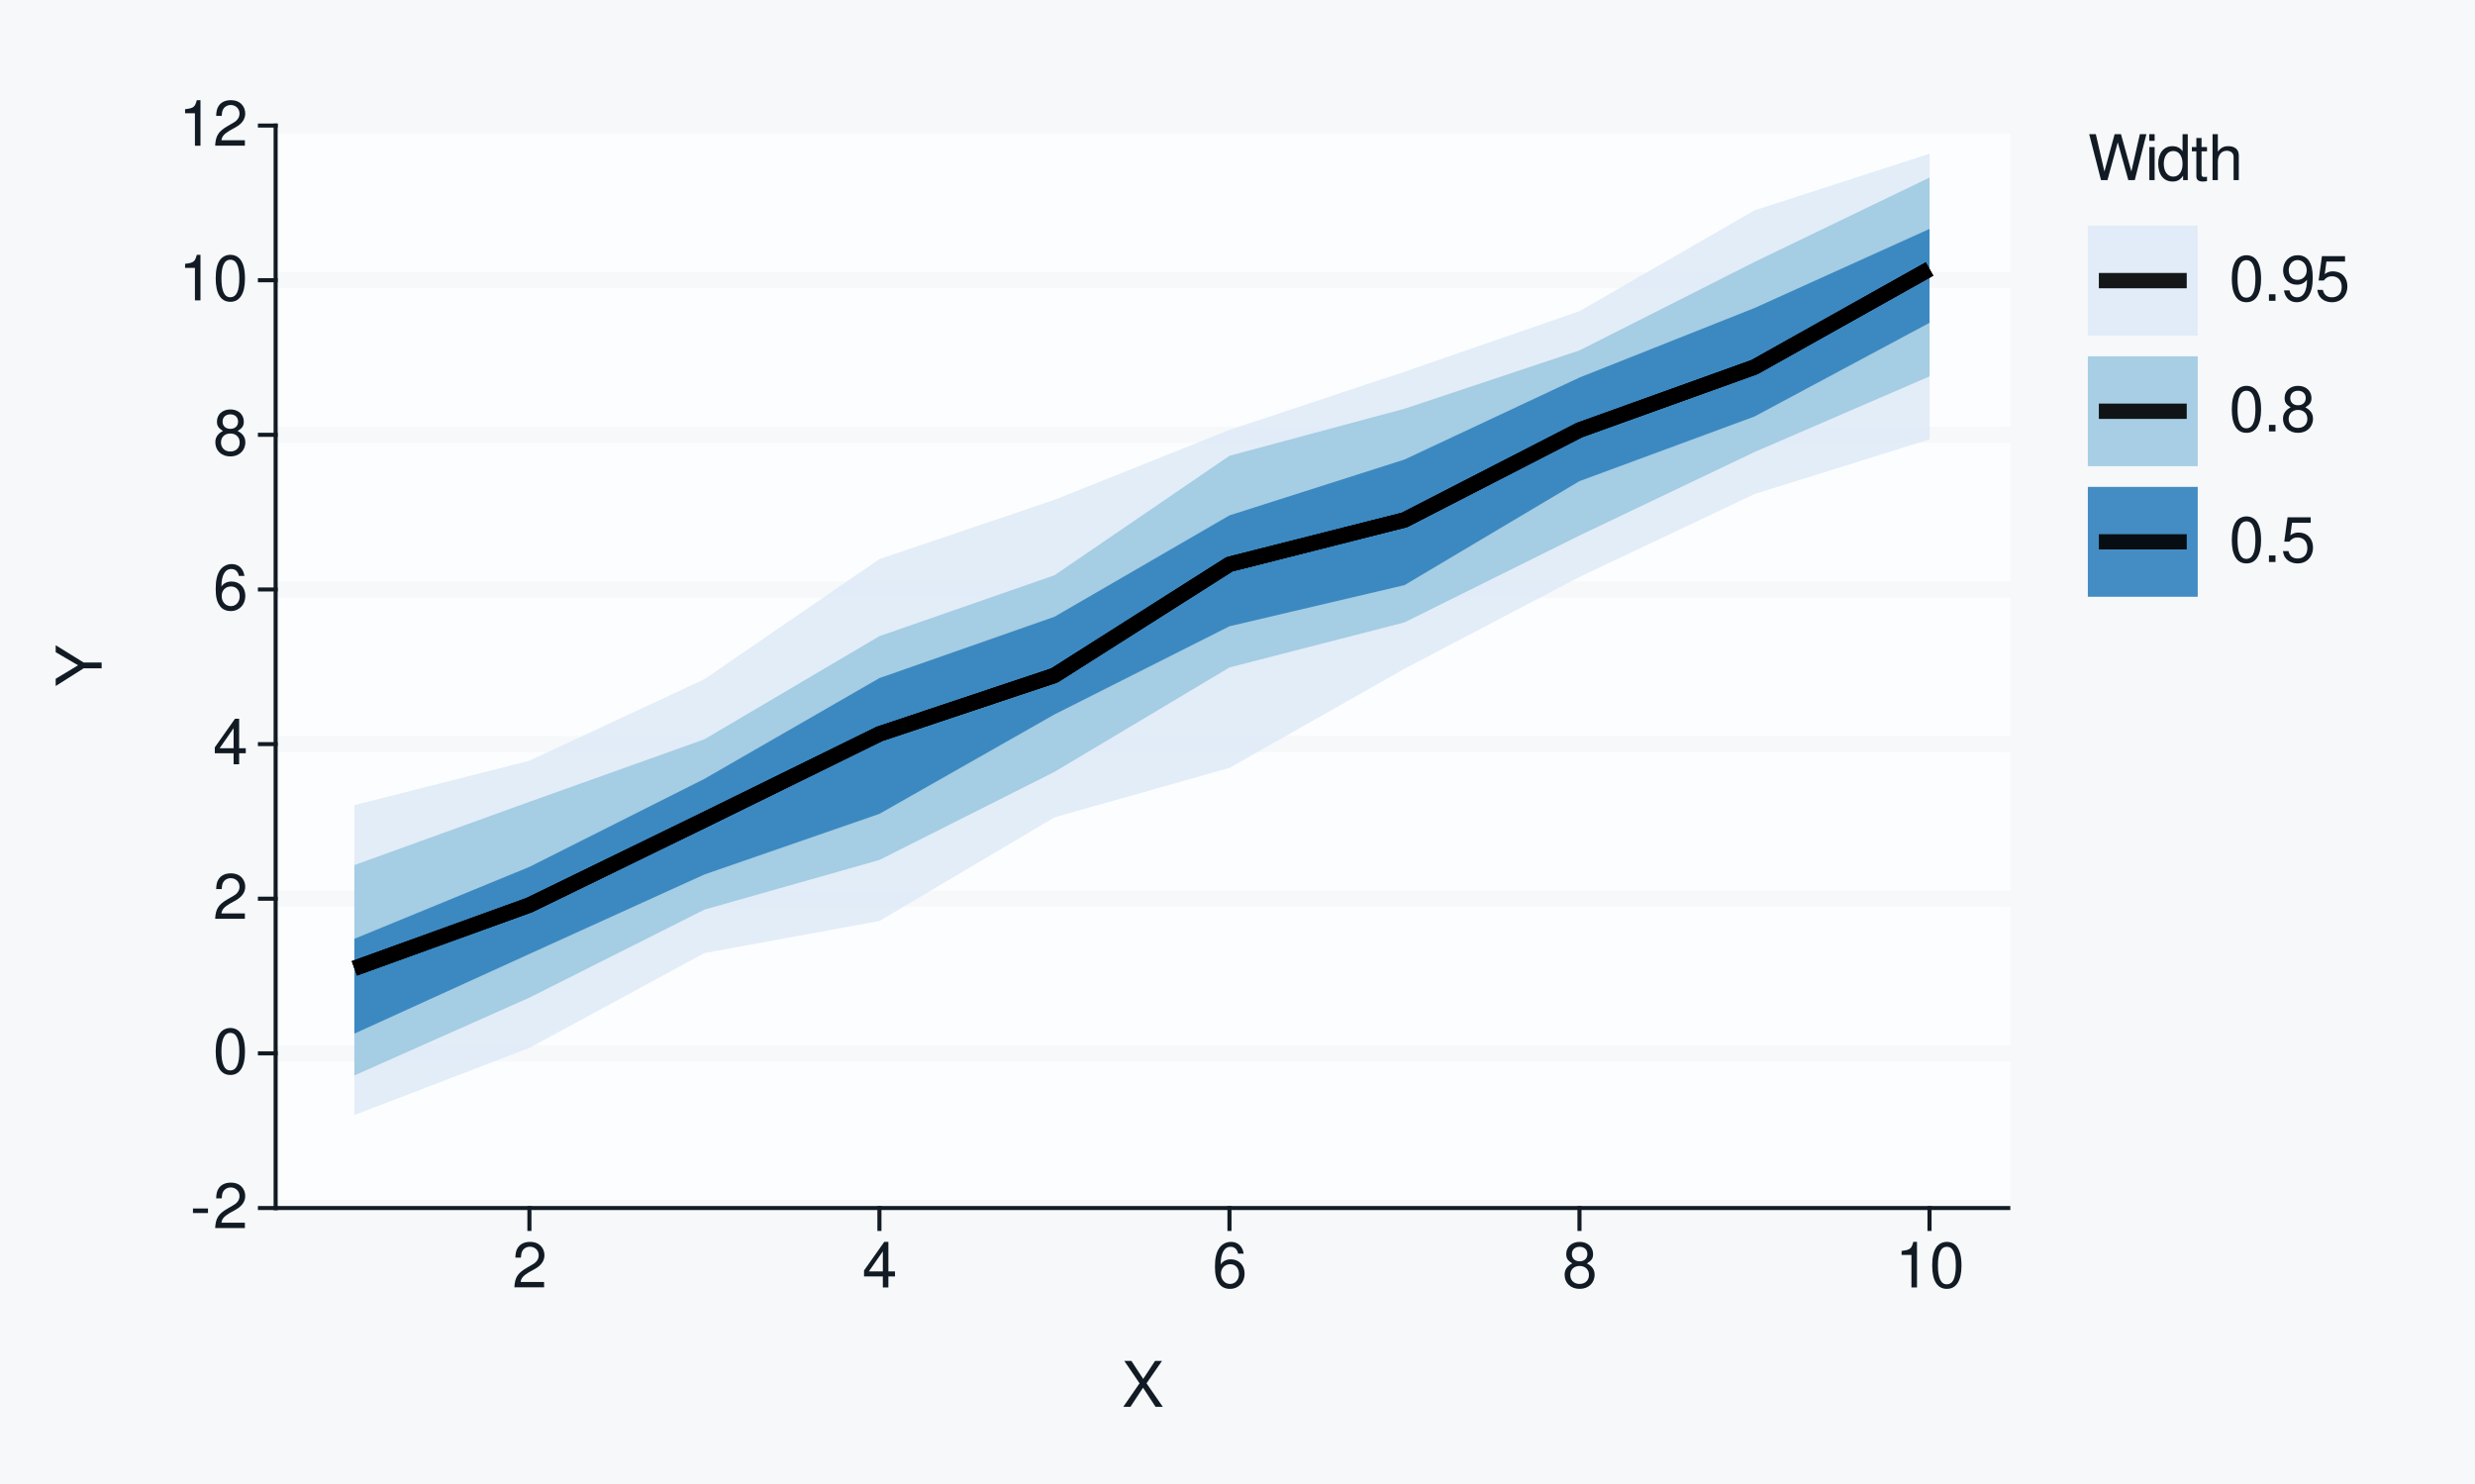
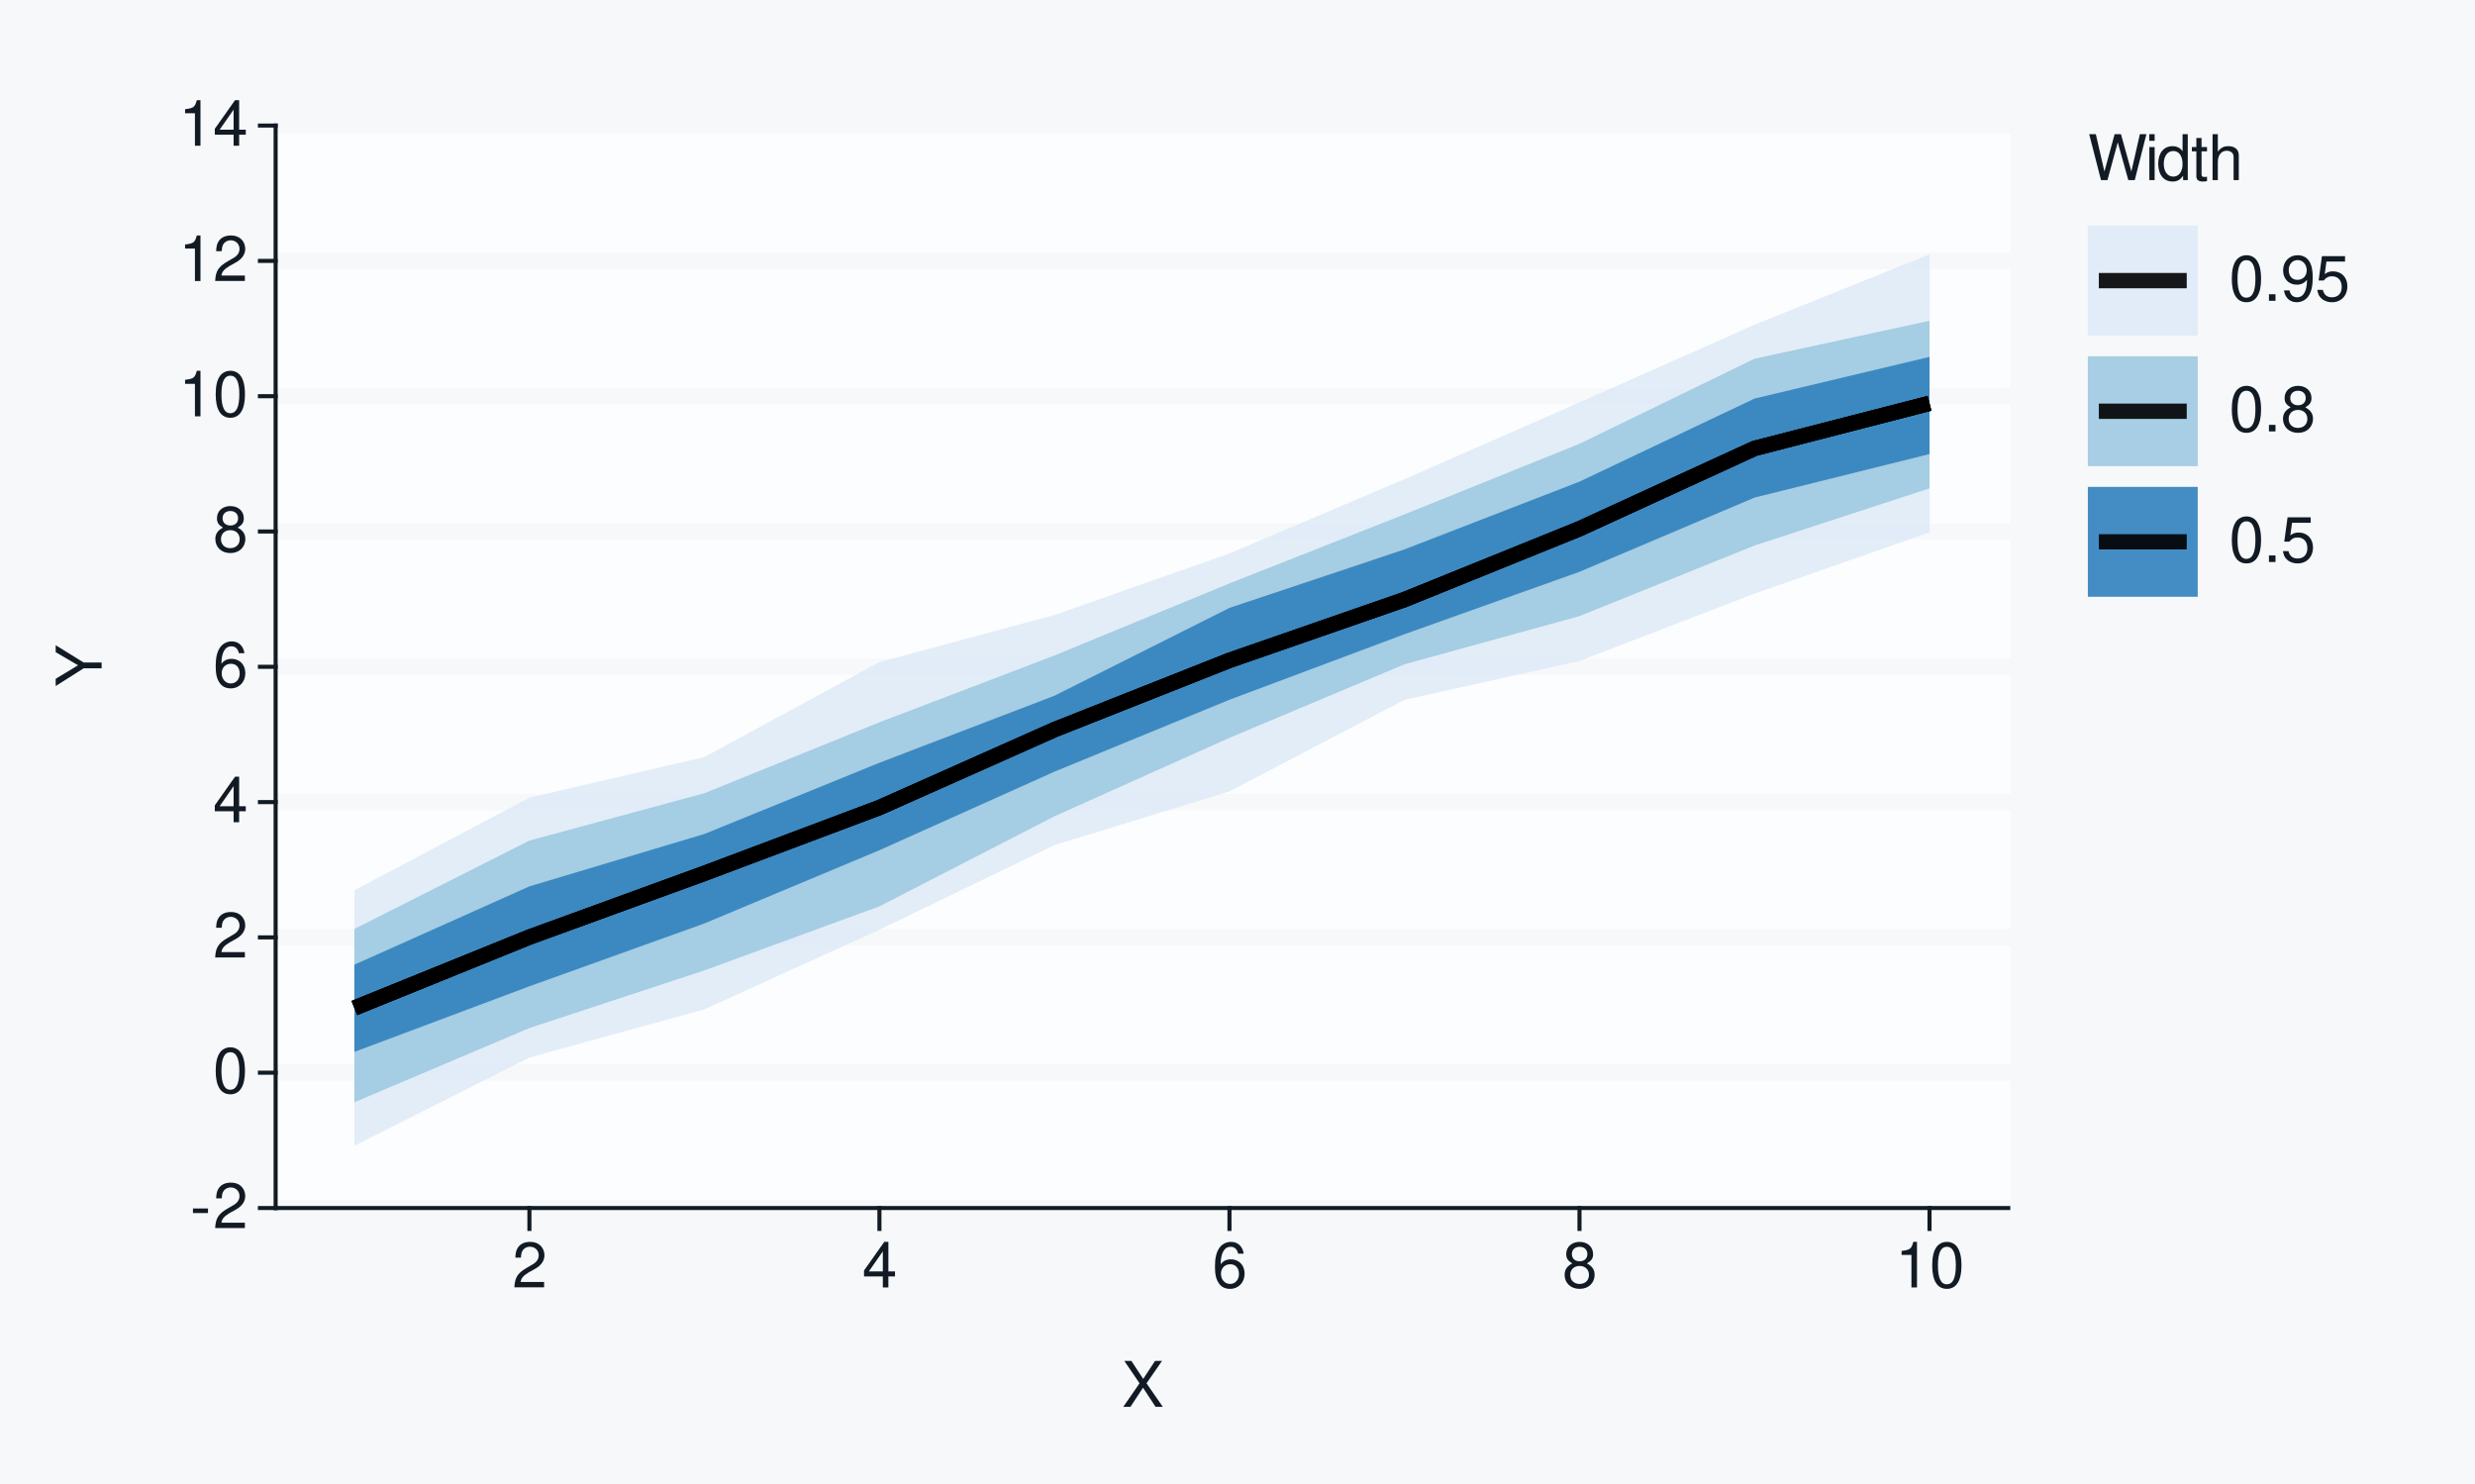
<svg xmlns="http://www.w3.org/2000/svg" xmlns:xlink="http://www.w3.org/1999/xlink" width="432pt" height="259pt" viewBox="0 0 432 259" version="1.1">
  <defs>
    <g>
      <symbol overflow="visible" id="glyph0-0">
        <path style="stroke:none;" d="" />
      </symbol>
      <symbol overflow="visible" id="glyph0-1">
        <path style="stroke:none;" d="M 3.125 -3.438 L 0.5 -3.438 L 0.5 -2.641 L 3.125 -2.641 Z M 3.125 -3.438 " />
      </symbol>
      <symbol overflow="visible" id="glyph0-2">
        <path style="stroke:none;" d="M 5.562 -0.953 L 1.469 -0.953 C 1.562 -1.609 1.906 -2.031 2.875 -2.625 L 3.969 -3.234 C 5.062 -3.844 5.625 -4.656 5.625 -5.625 C 5.625 -6.297 5.359 -6.906 4.891 -7.344 C 4.438 -7.75 3.859 -7.953 3.125 -7.953 C 2.141 -7.953 1.391 -7.594 0.969 -6.922 C 0.688 -6.5 0.578 -6 0.547 -5.203 L 1.516 -5.203 C 1.547 -5.734 1.609 -6.062 1.75 -6.328 C 2 -6.812 2.516 -7.109 3.094 -7.109 C 3.969 -7.109 4.625 -6.469 4.625 -5.609 C 4.625 -4.969 4.266 -4.422 3.578 -4.031 L 2.562 -3.438 C 0.938 -2.5 0.469 -1.75 0.375 -0.016 L 5.562 -0.016 Z M 5.562 -0.953 " />
      </symbol>
      <symbol overflow="visible" id="glyph0-3">
        <path style="stroke:none;" d="M 3.031 -7.953 C 2.297 -7.953 1.641 -7.625 1.234 -7.078 C 0.719 -6.375 0.469 -5.328 0.469 -3.844 C 0.469 -1.172 1.359 0.25 3.031 0.25 C 4.672 0.25 5.578 -1.172 5.578 -3.781 C 5.578 -5.328 5.328 -6.359 4.812 -7.078 C 4.406 -7.641 3.766 -7.953 3.031 -7.953 Z M 3.031 -7.094 C 4.062 -7.094 4.594 -6.031 4.594 -3.875 C 4.594 -1.609 4.078 -0.547 3 -0.547 C 1.984 -0.547 1.469 -1.656 1.469 -3.844 C 1.469 -6.031 1.984 -7.094 3.031 -7.094 Z M 3.031 -7.094 " />
      </symbol>
      <symbol overflow="visible" id="glyph0-4">
        <path style="stroke:none;" d="M 3.594 -1.922 L 3.594 0 L 4.562 0 L 4.562 -1.922 L 5.719 -1.922 L 5.719 -2.797 L 4.562 -2.797 L 4.562 -7.953 L 3.844 -7.953 L 0.312 -2.953 L 0.312 -1.922 Z M 3.594 -2.797 L 1.156 -2.797 L 3.594 -6.297 Z M 3.594 -2.797 " />
      </symbol>
      <symbol overflow="visible" id="glyph0-5">
        <path style="stroke:none;" d="M 5.484 -5.891 C 5.297 -7.188 4.453 -7.953 3.266 -7.953 C 2.406 -7.953 1.641 -7.531 1.172 -6.812 C 0.688 -6.031 0.469 -5.078 0.469 -3.625 C 0.469 -2.281 0.656 -1.438 1.141 -0.734 C 1.547 -0.094 2.234 0.25 3.094 0.25 C 4.578 0.25 5.641 -0.859 5.641 -2.406 C 5.641 -3.875 4.656 -4.906 3.25 -4.906 C 2.484 -4.906 1.875 -4.625 1.469 -4.031 C 1.469 -6 2.094 -7.094 3.203 -7.094 C 3.891 -7.094 4.359 -6.656 4.516 -5.891 Z M 3.141 -4.047 C 4.062 -4.047 4.656 -3.391 4.656 -2.328 C 4.656 -1.328 4 -0.609 3.109 -0.609 C 2.203 -0.609 1.516 -1.359 1.516 -2.375 C 1.516 -3.359 2.172 -4.047 3.141 -4.047 Z M 3.141 -4.047 " />
      </symbol>
      <symbol overflow="visible" id="glyph0-6">
        <path style="stroke:none;" d="M 4.297 -4.188 C 5.109 -4.688 5.375 -5.078 5.375 -5.828 C 5.375 -7.078 4.406 -7.953 3.031 -7.953 C 1.656 -7.953 0.688 -7.078 0.688 -5.844 C 0.688 -5.078 0.938 -4.703 1.734 -4.188 C 0.844 -3.734 0.406 -3.094 0.406 -2.219 C 0.406 -0.766 1.469 0.25 3.031 0.25 C 4.562 0.25 5.641 -0.766 5.641 -2.219 C 5.641 -3.094 5.203 -3.734 4.297 -4.188 Z M 3.031 -7.094 C 3.844 -7.094 4.375 -6.594 4.375 -5.812 C 4.375 -5.062 3.844 -4.562 3.031 -4.562 C 2.203 -4.562 1.672 -5.062 1.672 -5.828 C 1.672 -6.594 2.203 -7.094 3.031 -7.094 Z M 3.031 -3.75 C 4 -3.75 4.656 -3.109 4.656 -2.188 C 4.656 -1.234 4 -0.609 3 -0.609 C 2.062 -0.609 1.391 -1.25 1.391 -2.172 C 1.391 -3.125 2.047 -3.75 3.031 -3.75 Z M 3.031 -3.75 " />
      </symbol>
      <symbol overflow="visible" id="glyph0-7">
        <path style="stroke:none;" d="M 2.844 -5.672 L 2.844 0 L 3.812 0 L 3.812 -7.953 L 3.172 -7.953 C 2.844 -6.734 2.625 -6.562 1.125 -6.375 L 1.125 -5.672 Z M 2.844 -5.672 " />
      </symbol>
      <symbol overflow="visible" id="glyph0-8">
        <path style="stroke:none;" d="M 4.297 -4.109 L 7 -8.016 L 5.781 -8.016 L 3.719 -4.875 L 1.656 -8.016 L 0.422 -8.016 L 3.078 -4.109 L 0.234 0 L 1.484 0 L 3.688 -3.344 L 5.875 0 L 7.141 0 Z M 4.297 -4.109 " />
      </symbol>
      <symbol overflow="visible" id="glyph0-9">
        <path style="stroke:none;" d="M 8.188 0 L 10.219 -8.016 L 9.078 -8.016 L 7.594 -1.5 L 5.781 -8.016 L 4.672 -8.016 L 2.891 -1.5 L 1.391 -8.016 L 0.234 -8.016 L 2.297 0 L 3.422 0 L 5.219 -6.594 L 7.062 0 Z M 8.188 0 " />
      </symbol>
      <symbol overflow="visible" id="glyph0-10">
        <path style="stroke:none;" d="M 1.656 -5.766 L 0.734 -5.766 L 0.734 0 L 1.656 0 Z M 1.656 -8.016 L 0.719 -8.016 L 0.719 -6.859 L 1.656 -6.859 Z M 1.656 -8.016 " />
      </symbol>
      <symbol overflow="visible" id="glyph0-11">
        <path style="stroke:none;" d="M 5.438 -8.016 L 4.531 -8.016 L 4.531 -5.031 C 4.141 -5.625 3.531 -5.922 2.766 -5.922 C 1.266 -5.922 0.281 -4.734 0.281 -2.891 C 0.281 -0.953 1.234 0.25 2.797 0.25 C 3.594 0.25 4.141 -0.047 4.625 -0.766 L 4.625 0 L 5.438 0 Z M 2.922 -5.078 C 3.906 -5.078 4.531 -4.203 4.531 -2.812 C 4.531 -1.484 3.891 -0.609 2.922 -0.609 C 1.906 -0.609 1.25 -1.5 1.25 -2.844 C 1.25 -4.188 1.906 -5.078 2.922 -5.078 Z M 2.922 -5.078 " />
      </symbol>
      <symbol overflow="visible" id="glyph0-12">
        <path style="stroke:none;" d="M 2.797 -5.766 L 1.844 -5.766 L 1.844 -7.344 L 0.938 -7.344 L 0.938 -5.766 L 0.156 -5.766 L 0.156 -5.016 L 0.938 -5.016 L 0.938 -0.656 C 0.938 -0.062 1.328 0.25 2.047 0.25 C 2.281 0.25 2.484 0.234 2.797 0.172 L 2.797 -0.594 C 2.656 -0.562 2.547 -0.547 2.359 -0.547 C 1.953 -0.547 1.844 -0.656 1.844 -1.062 L 1.844 -5.016 L 2.797 -5.016 Z M 2.797 -5.766 " />
      </symbol>
      <symbol overflow="visible" id="glyph0-13">
        <path style="stroke:none;" d="M 0.766 -8.016 L 0.766 0 L 1.688 0 L 1.688 -3.172 C 1.688 -4.359 2.297 -5.125 3.25 -5.125 C 3.547 -5.125 3.844 -5.031 4.062 -4.875 C 4.328 -4.672 4.438 -4.406 4.438 -4 L 4.438 0 L 5.344 0 L 5.344 -4.359 C 5.344 -5.328 4.656 -5.922 3.531 -5.922 C 2.719 -5.922 2.219 -5.672 1.688 -4.969 L 1.688 -8.016 Z M 0.766 -8.016 " />
      </symbol>
      <symbol overflow="visible" id="glyph0-14">
        <path style="stroke:none;" d="M 2.094 -1.141 L 0.953 -1.141 L 0.953 0 L 2.094 0 Z M 2.094 -1.141 " />
      </symbol>
      <symbol overflow="visible" id="glyph0-15">
        <path style="stroke:none;" d="M 0.578 -1.812 C 0.766 -0.516 1.609 0.25 2.797 0.25 C 3.656 0.25 4.438 -0.172 4.891 -0.875 C 5.375 -1.656 5.594 -2.625 5.594 -4.062 C 5.594 -5.406 5.406 -6.266 4.938 -6.969 C 4.516 -7.609 3.828 -7.953 2.969 -7.953 C 1.484 -7.953 0.422 -6.844 0.422 -5.297 C 0.422 -3.844 1.406 -2.812 2.812 -2.812 C 3.547 -2.812 4.109 -3.062 4.594 -3.672 C 4.594 -1.688 3.969 -0.609 2.859 -0.609 C 2.172 -0.609 1.703 -1.047 1.547 -1.812 Z M 2.953 -7.109 C 3.859 -7.109 4.547 -6.344 4.547 -5.328 C 4.547 -4.344 3.891 -3.656 2.922 -3.656 C 1.984 -3.656 1.406 -4.328 1.406 -5.375 C 1.406 -6.375 2.062 -7.109 2.953 -7.109 Z M 2.953 -7.109 " />
      </symbol>
      <symbol overflow="visible" id="glyph0-16">
        <path style="stroke:none;" d="M 5.234 -7.797 L 1.203 -7.797 L 0.625 -3.547 L 1.516 -3.547 C 1.969 -4.094 2.344 -4.281 2.953 -4.281 C 4 -4.281 4.656 -3.562 4.656 -2.406 C 4.656 -1.281 4 -0.609 2.953 -0.609 C 2.094 -0.609 1.578 -1.031 1.359 -1.906 L 0.391 -1.906 C 0.516 -1.281 0.625 -0.969 0.859 -0.688 C 1.297 -0.094 2.094 0.25 2.969 0.25 C 4.547 0.25 5.641 -0.891 5.641 -2.547 C 5.641 -4.078 4.625 -5.141 3.125 -5.141 C 2.578 -5.141 2.141 -5 1.688 -4.656 L 1.984 -6.844 L 5.234 -6.844 Z M 5.234 -7.797 " />
      </symbol>
      <symbol overflow="visible" id="glyph1-0">
        <path style="stroke:none;" d="" />
      </symbol>
      <symbol overflow="visible" id="glyph1-1">
        <path style="stroke:none;" d="M -3.141 -4.25 L -8.016 -7.266 L -8.016 -6.047 L -4.109 -3.766 L -8.016 -1.406 L -8.016 -0.141 L -3.141 -3.234 L 0 -3.234 L 0 -4.25 Z M -3.141 -4.25 " />
      </symbol>
    </g>
  </defs>
  <g id="surface93">
    <rect x="0" y="0" width="432" height="259" style="fill:rgb(96.471%,97.255%,98.039%);fill-opacity:1;stroke:none;" />
    <path style="fill:none;stroke-width:0.711;stroke-linecap:round;stroke-linejoin:round;stroke:rgb(96.471%,97.255%,98.039%);stroke-opacity:1;stroke-miterlimit:10;" d="M 0 259 L 432 259 L 432 0 L 0 0 Z M 0 259 " />
    <path style="fill-rule:nonzero;fill:rgb(98.824%,99.216%,99.608%);fill-opacity:1;stroke-width:0.711;stroke-linecap:round;stroke-linejoin:round;stroke:rgb(98.824%,99.216%,99.608%);stroke-opacity:1;stroke-miterlimit:10;" d="M 48.109 210.855 L 350.535 210.855 L 350.535 21.918 L 48.109 21.918 Z M 48.109 210.855 " />
    <path style="fill:none;stroke-width:2.845;stroke-linecap:square;stroke-linejoin:round;stroke:rgb(96.471%,97.255%,98.039%);stroke-opacity:1;stroke-miterlimit:10;" d="M 48.109 210.855 L 350.535 210.855 " />
-     <path style="fill:none;stroke-width:2.845;stroke-linecap:square;stroke-linejoin:round;stroke:rgb(96.471%,97.255%,98.039%);stroke-opacity:1;stroke-miterlimit:10;" d="M 48.109 183.863 L 350.535 183.863 " />
-     <path style="fill:none;stroke-width:2.845;stroke-linecap:square;stroke-linejoin:round;stroke:rgb(96.471%,97.255%,98.039%);stroke-opacity:1;stroke-miterlimit:10;" d="M 48.109 156.871 L 350.535 156.871 " />
-     <path style="fill:none;stroke-width:2.845;stroke-linecap:square;stroke-linejoin:round;stroke:rgb(96.471%,97.255%,98.039%);stroke-opacity:1;stroke-miterlimit:10;" d="M 48.109 129.883 L 350.535 129.883 " />
-     <path style="fill:none;stroke-width:2.845;stroke-linecap:square;stroke-linejoin:round;stroke:rgb(96.471%,97.255%,98.039%);stroke-opacity:1;stroke-miterlimit:10;" d="M 48.109 102.891 L 350.535 102.891 " />
-     <path style="fill:none;stroke-width:2.845;stroke-linecap:square;stroke-linejoin:round;stroke:rgb(96.471%,97.255%,98.039%);stroke-opacity:1;stroke-miterlimit:10;" d="M 48.109 75.898 L 350.535 75.898 " />
-     <path style="fill:none;stroke-width:2.845;stroke-linecap:square;stroke-linejoin:round;stroke:rgb(96.471%,97.255%,98.039%);stroke-opacity:1;stroke-miterlimit:10;" d="M 48.109 48.91 L 350.535 48.91 " />
+     <path style="fill:none;stroke-width:2.845;stroke-linecap:square;stroke-linejoin:round;stroke:rgb(96.471%,97.255%,98.039%);stroke-opacity:1;stroke-miterlimit:10;" d="M 48.109 187.238 L 350.535 187.238 " />
+     <path style="fill:none;stroke-width:2.845;stroke-linecap:square;stroke-linejoin:round;stroke:rgb(96.471%,97.255%,98.039%);stroke-opacity:1;stroke-miterlimit:10;" d="M 48.109 163.621 L 350.535 163.621 " />
+     <path style="fill:none;stroke-width:2.845;stroke-linecap:square;stroke-linejoin:round;stroke:rgb(96.471%,97.255%,98.039%);stroke-opacity:1;stroke-miterlimit:10;" d="M 48.109 140.004 L 350.535 140.004 " />
+     <path style="fill:none;stroke-width:2.845;stroke-linecap:square;stroke-linejoin:round;stroke:rgb(96.471%,97.255%,98.039%);stroke-opacity:1;stroke-miterlimit:10;" d="M 48.109 116.387 L 350.535 116.387 " />
+     <path style="fill:none;stroke-width:2.845;stroke-linecap:square;stroke-linejoin:round;stroke:rgb(96.471%,97.255%,98.039%);stroke-opacity:1;stroke-miterlimit:10;" d="M 48.109 92.77 L 350.535 92.77 " />
+     <path style="fill:none;stroke-width:2.845;stroke-linecap:square;stroke-linejoin:round;stroke:rgb(96.471%,97.255%,98.039%);stroke-opacity:1;stroke-miterlimit:10;" d="M 48.109 69.152 L 350.535 69.152 " />
+     <path style="fill:none;stroke-width:2.845;stroke-linecap:square;stroke-linejoin:round;stroke:rgb(96.471%,97.255%,98.039%);stroke-opacity:1;stroke-miterlimit:10;" d="M 48.109 45.535 L 350.535 45.535 " />
    <path style="fill:none;stroke-width:2.845;stroke-linecap:square;stroke-linejoin:round;stroke:rgb(96.471%,97.255%,98.039%);stroke-opacity:1;stroke-miterlimit:10;" d="M 48.109 21.918 L 350.535 21.918 " />
-     <path style=" stroke:none;fill-rule:nonzero;fill:rgb(87.059%,92.157%,96.863%);fill-opacity:0.902;" d="M 61.855 140.539 L 92.406 132.785 L 122.953 118.551 L 153.5 97.59 L 184.047 87.246 L 214.598 75.043 L 245.145 64.891 L 275.691 54.316 L 306.242 36.719 L 336.789 26.836 L 336.789 76.684 L 306.242 86.234 L 275.691 100.699 L 245.145 116.727 L 214.598 134.027 L 184.047 142.664 L 153.5 160.754 L 122.953 166.348 L 92.406 182.898 L 61.855 194.621 Z M 61.855 140.539 " />
-     <path style=" stroke:none;fill-rule:nonzero;fill:rgb(61.961%,79.216%,88.235%);fill-opacity:0.902;" d="M 61.855 150.996 L 92.406 139.953 L 122.953 129.043 L 153.5 111.035 L 184.047 100.414 L 214.598 79.555 L 245.145 71.344 L 275.691 61.164 L 306.242 45.723 L 336.789 30.992 L 336.789 65.699 L 306.242 78.898 L 275.691 93.473 L 245.145 108.637 L 214.598 116.5 L 184.047 134.73 L 153.5 150.102 L 122.953 158.773 L 92.406 174.133 L 61.855 187.715 Z M 61.855 150.996 " />
-     <path style=" stroke:none;fill-rule:nonzero;fill:rgb(19.216%,50.98%,74.118%);fill-opacity:0.902;" d="M 61.855 163.867 L 92.406 151.312 L 122.953 135.945 L 153.5 118.359 L 184.047 107.656 L 214.598 89.957 L 245.145 80.211 L 275.691 65.895 L 306.242 53.762 L 336.789 39.953 L 336.789 56.344 L 306.242 72.699 L 275.691 83.98 L 245.145 102.133 L 214.598 109.312 L 184.047 124.707 L 153.5 142.055 L 122.953 152.637 L 92.406 166.508 L 61.855 180.414 Z M 61.855 163.867 " />
-     <path style="fill:none;stroke-width:2.667;stroke-linecap:butt;stroke-linejoin:round;stroke:rgb(0%,0%,0%);stroke-opacity:0.902;stroke-miterlimit:10;" d="M 61.855 169.02 L 92.406 157.973 L 122.953 143.102 L 153.5 128.105 L 184.047 117.891 L 214.598 98.492 L 245.145 90.754 L 275.691 75.062 L 306.242 64.074 L 336.789 46.953 " />
-     <path style="fill:none;stroke-width:2.667;stroke-linecap:butt;stroke-linejoin:round;stroke:rgb(0%,0%,0%);stroke-opacity:0.902;stroke-miterlimit:10;" d="M 61.855 169.02 L 92.406 157.973 L 122.953 143.102 L 153.5 128.105 L 184.047 117.891 L 214.598 98.492 L 245.145 90.754 L 275.691 75.062 L 306.242 64.074 L 336.789 46.953 " />
-     <path style="fill:none;stroke-width:2.667;stroke-linecap:butt;stroke-linejoin:round;stroke:rgb(0%,0%,0%);stroke-opacity:0.902;stroke-miterlimit:10;" d="M 61.855 169.02 L 92.406 157.973 L 122.953 143.102 L 153.5 128.105 L 184.047 117.891 L 214.598 98.492 L 245.145 90.754 L 275.691 75.062 L 306.242 64.074 L 336.789 46.953 " />
+     <path style=" stroke:none;fill-rule:nonzero;fill:rgb(87.059%,92.157%,96.863%);fill-opacity:0.902;" d="M 61.855 155.391 L 92.406 139.23 L 122.953 132.141 L 153.5 115.566 L 184.047 107.352 L 214.598 96.609 L 245.145 83.633 L 275.691 70.242 L 306.242 56.688 L 336.789 44.387 L 336.789 92.918 L 306.242 103.613 L 275.691 115.371 L 245.145 122.148 L 214.598 138.133 L 184.047 147.508 L 153.5 162.277 L 122.953 176.164 L 92.406 184.586 L 61.855 199.988 Z M 61.855 155.391 " />
+     <path style=" stroke:none;fill-rule:nonzero;fill:rgb(61.961%,79.216%,88.235%);fill-opacity:0.902;" d="M 61.855 162.145 L 92.406 146.719 L 122.953 138.453 L 153.5 126.074 L 184.047 114.414 L 214.598 101.832 L 245.145 89.781 L 275.691 77.461 L 306.242 62.617 L 336.789 55.992 L 336.789 85.238 L 306.242 95.219 L 275.691 107.539 L 245.145 115.949 L 214.598 128.781 L 184.047 142.48 L 153.5 158.199 L 122.953 169.375 L 92.406 179.441 L 61.855 192.395 Z M 61.855 162.145 " />
+     <path style=" stroke:none;fill-rule:nonzero;fill:rgb(19.216%,50.98%,74.118%);fill-opacity:0.902;" d="M 61.855 168.383 L 92.406 154.711 L 122.953 145.566 L 153.5 133.137 L 184.047 121.438 L 214.598 106.105 L 245.145 95.895 L 275.691 84.07 L 306.242 69.57 L 336.789 62.293 L 336.789 79.254 L 306.242 86.852 L 275.691 99.805 L 245.145 110.699 L 214.598 122.137 L 184.047 134.691 L 153.5 148.402 L 122.953 161.184 L 92.406 172.152 L 61.855 183.602 Z M 61.855 168.383 " />
+     <path style="fill:none;stroke-width:2.667;stroke-linecap:butt;stroke-linejoin:round;stroke:rgb(0%,0%,0%);stroke-opacity:0.902;stroke-miterlimit:10;" d="M 61.855 175.945 L 92.406 163.566 L 122.953 152.438 L 153.5 140.957 L 184.047 127.359 L 214.598 115.262 L 245.145 104.656 L 275.691 92.293 L 306.242 78.27 L 336.789 70.395 " />
+     <path style="fill:none;stroke-width:2.667;stroke-linecap:butt;stroke-linejoin:round;stroke:rgb(0%,0%,0%);stroke-opacity:0.902;stroke-miterlimit:10;" d="M 61.855 175.945 L 92.406 163.566 L 122.953 152.438 L 153.5 140.957 L 184.047 127.359 L 214.598 115.262 L 245.145 104.656 L 275.691 92.293 L 306.242 78.27 L 336.789 70.395 " />
+     <path style="fill:none;stroke-width:2.667;stroke-linecap:butt;stroke-linejoin:round;stroke:rgb(0%,0%,0%);stroke-opacity:0.902;stroke-miterlimit:10;" d="M 61.855 175.945 L 92.406 163.566 L 122.953 152.438 L 153.5 140.957 L 184.047 127.359 L 214.598 115.262 L 245.145 104.656 L 275.691 92.293 L 306.242 78.27 L 336.789 70.395 " />
    <path style="fill:none;stroke-width:0.711;stroke-linecap:square;stroke-linejoin:round;stroke:rgb(7.059%,10.588%,14.118%);stroke-opacity:1;stroke-miterlimit:10;" d="M 48.109 210.855 L 48.109 21.918 " />
    <g style="fill:rgb(7.059%,10.588%,14.118%);fill-opacity:1;">
      <use xlink:href="#glyph0-1" x="33.18" y="214.374" />
      <use xlink:href="#glyph0-2" x="37.18" y="214.374" />
    </g>
    <g style="fill:rgb(7.059%,10.588%,14.118%);fill-opacity:1;">
-       <use xlink:href="#glyph0-3" x="37.18" y="187.382" />
+       <use xlink:href="#glyph0-3" x="37.18" y="190.757" />
    </g>
    <g style="fill:rgb(7.059%,10.588%,14.118%);fill-opacity:1;">
-       <use xlink:href="#glyph0-2" x="37.18" y="160.39" />
+       <use xlink:href="#glyph0-2" x="37.18" y="167.14" />
    </g>
    <g style="fill:rgb(7.059%,10.588%,14.118%);fill-opacity:1;">
-       <use xlink:href="#glyph0-4" x="37.18" y="133.401" />
+       <use xlink:href="#glyph0-4" x="37.18" y="143.522" />
    </g>
    <g style="fill:rgb(7.059%,10.588%,14.118%);fill-opacity:1;">
-       <use xlink:href="#glyph0-5" x="37.18" y="106.409" />
+       <use xlink:href="#glyph0-5" x="37.18" y="119.905" />
    </g>
    <g style="fill:rgb(7.059%,10.588%,14.118%);fill-opacity:1;">
-       <use xlink:href="#glyph0-6" x="37.18" y="79.417" />
+       <use xlink:href="#glyph0-6" x="37.18" y="96.288" />
    </g>
    <g style="fill:rgb(7.059%,10.588%,14.118%);fill-opacity:1;">
-       <use xlink:href="#glyph0-7" x="31.18" y="52.429" />
-       <use xlink:href="#glyph0-3" x="37.18" y="52.429" />
+       <use xlink:href="#glyph0-7" x="31.18" y="72.671" />
+       <use xlink:href="#glyph0-3" x="37.18" y="72.671" />
+     </g>
+     <g style="fill:rgb(7.059%,10.588%,14.118%);fill-opacity:1;">
+       <use xlink:href="#glyph0-7" x="31.18" y="49.054" />
+       <use xlink:href="#glyph0-2" x="37.18" y="49.054" />
    </g>
    <g style="fill:rgb(7.059%,10.588%,14.118%);fill-opacity:1;">
      <use xlink:href="#glyph0-7" x="31.18" y="25.437" />
-       <use xlink:href="#glyph0-2" x="37.18" y="25.437" />
+       <use xlink:href="#glyph0-4" x="37.18" y="25.437" />
    </g>
    <path style="fill:none;stroke-width:0.711;stroke-linecap:square;stroke-linejoin:round;stroke:rgb(7.059%,10.588%,14.118%);stroke-opacity:1;stroke-miterlimit:10;" d="M 45.371 210.855 L 48.109 210.855 " />
-     <path style="fill:none;stroke-width:0.711;stroke-linecap:square;stroke-linejoin:round;stroke:rgb(7.059%,10.588%,14.118%);stroke-opacity:1;stroke-miterlimit:10;" d="M 45.371 183.863 L 48.109 183.863 " />
-     <path style="fill:none;stroke-width:0.711;stroke-linecap:square;stroke-linejoin:round;stroke:rgb(7.059%,10.588%,14.118%);stroke-opacity:1;stroke-miterlimit:10;" d="M 45.371 156.871 L 48.109 156.871 " />
-     <path style="fill:none;stroke-width:0.711;stroke-linecap:square;stroke-linejoin:round;stroke:rgb(7.059%,10.588%,14.118%);stroke-opacity:1;stroke-miterlimit:10;" d="M 45.371 129.883 L 48.109 129.883 " />
-     <path style="fill:none;stroke-width:0.711;stroke-linecap:square;stroke-linejoin:round;stroke:rgb(7.059%,10.588%,14.118%);stroke-opacity:1;stroke-miterlimit:10;" d="M 45.371 102.891 L 48.109 102.891 " />
-     <path style="fill:none;stroke-width:0.711;stroke-linecap:square;stroke-linejoin:round;stroke:rgb(7.059%,10.588%,14.118%);stroke-opacity:1;stroke-miterlimit:10;" d="M 45.371 75.898 L 48.109 75.898 " />
-     <path style="fill:none;stroke-width:0.711;stroke-linecap:square;stroke-linejoin:round;stroke:rgb(7.059%,10.588%,14.118%);stroke-opacity:1;stroke-miterlimit:10;" d="M 45.371 48.91 L 48.109 48.91 " />
+     <path style="fill:none;stroke-width:0.711;stroke-linecap:square;stroke-linejoin:round;stroke:rgb(7.059%,10.588%,14.118%);stroke-opacity:1;stroke-miterlimit:10;" d="M 45.371 187.238 L 48.109 187.238 " />
+     <path style="fill:none;stroke-width:0.711;stroke-linecap:square;stroke-linejoin:round;stroke:rgb(7.059%,10.588%,14.118%);stroke-opacity:1;stroke-miterlimit:10;" d="M 45.371 163.621 L 48.109 163.621 " />
+     <path style="fill:none;stroke-width:0.711;stroke-linecap:square;stroke-linejoin:round;stroke:rgb(7.059%,10.588%,14.118%);stroke-opacity:1;stroke-miterlimit:10;" d="M 45.371 140.004 L 48.109 140.004 " />
+     <path style="fill:none;stroke-width:0.711;stroke-linecap:square;stroke-linejoin:round;stroke:rgb(7.059%,10.588%,14.118%);stroke-opacity:1;stroke-miterlimit:10;" d="M 45.371 116.387 L 48.109 116.387 " />
+     <path style="fill:none;stroke-width:0.711;stroke-linecap:square;stroke-linejoin:round;stroke:rgb(7.059%,10.588%,14.118%);stroke-opacity:1;stroke-miterlimit:10;" d="M 45.371 92.77 L 48.109 92.77 " />
+     <path style="fill:none;stroke-width:0.711;stroke-linecap:square;stroke-linejoin:round;stroke:rgb(7.059%,10.588%,14.118%);stroke-opacity:1;stroke-miterlimit:10;" d="M 45.371 69.152 L 48.109 69.152 " />
+     <path style="fill:none;stroke-width:0.711;stroke-linecap:square;stroke-linejoin:round;stroke:rgb(7.059%,10.588%,14.118%);stroke-opacity:1;stroke-miterlimit:10;" d="M 45.371 45.535 L 48.109 45.535 " />
    <path style="fill:none;stroke-width:0.711;stroke-linecap:square;stroke-linejoin:round;stroke:rgb(7.059%,10.588%,14.118%);stroke-opacity:1;stroke-miterlimit:10;" d="M 45.371 21.918 L 48.109 21.918 " />
    <path style="fill:none;stroke-width:0.711;stroke-linecap:square;stroke-linejoin:round;stroke:rgb(7.059%,10.588%,14.118%);stroke-opacity:1;stroke-miterlimit:10;" d="M 48.109 210.855 L 350.535 210.855 " />
    <path style="fill:none;stroke-width:0.711;stroke-linecap:square;stroke-linejoin:round;stroke:rgb(7.059%,10.588%,14.118%);stroke-opacity:1;stroke-miterlimit:10;" d="M 92.406 214.508 L 92.406 210.855 " />
    <path style="fill:none;stroke-width:0.711;stroke-linecap:square;stroke-linejoin:round;stroke:rgb(7.059%,10.588%,14.118%);stroke-opacity:1;stroke-miterlimit:10;" d="M 153.5 214.508 L 153.5 210.855 " />
    <path style="fill:none;stroke-width:0.711;stroke-linecap:square;stroke-linejoin:round;stroke:rgb(7.059%,10.588%,14.118%);stroke-opacity:1;stroke-miterlimit:10;" d="M 214.598 214.508 L 214.598 210.855 " />
    <path style="fill:none;stroke-width:0.711;stroke-linecap:square;stroke-linejoin:round;stroke:rgb(7.059%,10.588%,14.118%);stroke-opacity:1;stroke-miterlimit:10;" d="M 275.691 214.508 L 275.691 210.855 " />
    <path style="fill:none;stroke-width:0.711;stroke-linecap:square;stroke-linejoin:round;stroke:rgb(7.059%,10.588%,14.118%);stroke-opacity:1;stroke-miterlimit:10;" d="M 336.789 214.508 L 336.789 210.855 " />
    <g style="fill:rgb(7.059%,10.588%,14.118%);fill-opacity:1;">
      <use xlink:href="#glyph0-2" x="89.406" y="224.718" />
    </g>
    <g style="fill:rgb(7.059%,10.588%,14.118%);fill-opacity:1;">
      <use xlink:href="#glyph0-4" x="150.5" y="224.718" />
    </g>
    <g style="fill:rgb(7.059%,10.588%,14.118%);fill-opacity:1;">
      <use xlink:href="#glyph0-5" x="211.598" y="224.718" />
    </g>
    <g style="fill:rgb(7.059%,10.588%,14.118%);fill-opacity:1;">
      <use xlink:href="#glyph0-6" x="272.691" y="224.718" />
    </g>
    <g style="fill:rgb(7.059%,10.588%,14.118%);fill-opacity:1;">
      <use xlink:href="#glyph0-7" x="330.789" y="224.718" />
      <use xlink:href="#glyph0-3" x="336.789" y="224.718" />
    </g>
    <g style="fill:rgb(7.059%,10.588%,14.118%);fill-opacity:1;">
      <use xlink:href="#glyph0-8" x="195.824" y="245.562" />
    </g>
    <g style="fill:rgb(7.059%,10.588%,14.118%);fill-opacity:1;">
      <use xlink:href="#glyph1-1" x="17.737" y="119.887" />
    </g>
    <path style=" stroke:none;fill-rule:nonzero;fill:rgb(96.471%,97.255%,98.039%);fill-opacity:1;" d="M 356.207 112.383 L 410.082 112.383 L 410.082 21.918 L 356.207 21.918 Z M 356.207 112.383 " />
    <g style="fill:rgb(7.059%,10.588%,14.118%);fill-opacity:1;">
      <use xlink:href="#glyph0-9" x="364.426" y="31.437" />
      <use xlink:href="#glyph0-10" x="374.426" y="31.437" />
      <use xlink:href="#glyph0-11" x="376.426" y="31.437" />
      <use xlink:href="#glyph0-12" x="382.426" y="31.437" />
      <use xlink:href="#glyph0-13" x="385.426" y="31.437" />
    </g>
    <path style="fill-rule:nonzero;fill:rgb(96.471%,97.255%,98.039%);fill-opacity:1;stroke-width:0.711;stroke-linecap:round;stroke-linejoin:round;stroke:rgb(96.471%,97.255%,98.039%);stroke-opacity:1;stroke-miterlimit:10;" d="M 364.426 58.574 L 383.605 58.574 L 383.605 39.395 L 364.426 39.395 Z M 364.426 58.574 " />
    <path style=" stroke:none;fill-rule:nonzero;fill:rgb(87.059%,92.157%,96.863%);fill-opacity:0.902;" d="M 364.426 58.574 L 383.605 58.574 L 383.605 39.395 L 364.426 39.395 Z M 364.426 58.574 " />
    <path style="fill:none;stroke-width:2.667;stroke-linecap:butt;stroke-linejoin:round;stroke:rgb(0%,0%,0%);stroke-opacity:0.902;stroke-miterlimit:10;" d="M 366.344 48.984 L 381.684 48.984 " />
    <path style="fill-rule:nonzero;fill:rgb(96.471%,97.255%,98.039%);fill-opacity:1;stroke-width:0.711;stroke-linecap:round;stroke-linejoin:round;stroke:rgb(96.471%,97.255%,98.039%);stroke-opacity:1;stroke-miterlimit:10;" d="M 364.426 81.371 L 383.605 81.371 L 383.605 62.191 L 364.426 62.191 Z M 364.426 81.371 " />
    <path style=" stroke:none;fill-rule:nonzero;fill:rgb(61.961%,79.216%,88.235%);fill-opacity:0.902;" d="M 364.426 81.371 L 383.605 81.371 L 383.605 62.191 L 364.426 62.191 Z M 364.426 81.371 " />
    <path style="fill:none;stroke-width:2.667;stroke-linecap:butt;stroke-linejoin:round;stroke:rgb(0%,0%,0%);stroke-opacity:0.902;stroke-miterlimit:10;" d="M 366.344 71.781 L 381.684 71.781 " />
    <path style="fill-rule:nonzero;fill:rgb(96.471%,97.255%,98.039%);fill-opacity:1;stroke-width:0.711;stroke-linecap:round;stroke-linejoin:round;stroke:rgb(96.471%,97.255%,98.039%);stroke-opacity:1;stroke-miterlimit:10;" d="M 364.426 104.164 L 383.605 104.164 L 383.605 84.984 L 364.426 84.984 Z M 364.426 104.164 " />
    <path style=" stroke:none;fill-rule:nonzero;fill:rgb(19.216%,50.98%,74.118%);fill-opacity:0.902;" d="M 364.426 104.164 L 383.605 104.164 L 383.605 84.984 L 364.426 84.984 Z M 364.426 104.164 " />
    <path style="fill:none;stroke-width:2.667;stroke-linecap:butt;stroke-linejoin:round;stroke:rgb(0%,0%,0%);stroke-opacity:0.902;stroke-miterlimit:10;" d="M 366.344 94.574 L 381.684 94.574 " />
    <g style="fill:rgb(7.059%,10.588%,14.118%);fill-opacity:1;">
      <use xlink:href="#glyph0-3" x="389.082" y="52.503" />
      <use xlink:href="#glyph0-14" x="395.082" y="52.503" />
      <use xlink:href="#glyph0-15" x="398.082" y="52.503" />
      <use xlink:href="#glyph0-16" x="404.082" y="52.503" />
    </g>
    <g style="fill:rgb(7.059%,10.588%,14.118%);fill-opacity:1;">
      <use xlink:href="#glyph0-3" x="389.082" y="75.3" />
      <use xlink:href="#glyph0-14" x="395.082" y="75.3" />
      <use xlink:href="#glyph0-6" x="398.082" y="75.3" />
    </g>
    <g style="fill:rgb(7.059%,10.588%,14.118%);fill-opacity:1;">
      <use xlink:href="#glyph0-3" x="389.082" y="98.093" />
      <use xlink:href="#glyph0-14" x="395.082" y="98.093" />
      <use xlink:href="#glyph0-16" x="398.082" y="98.093" />
    </g>
  </g>
</svg>
